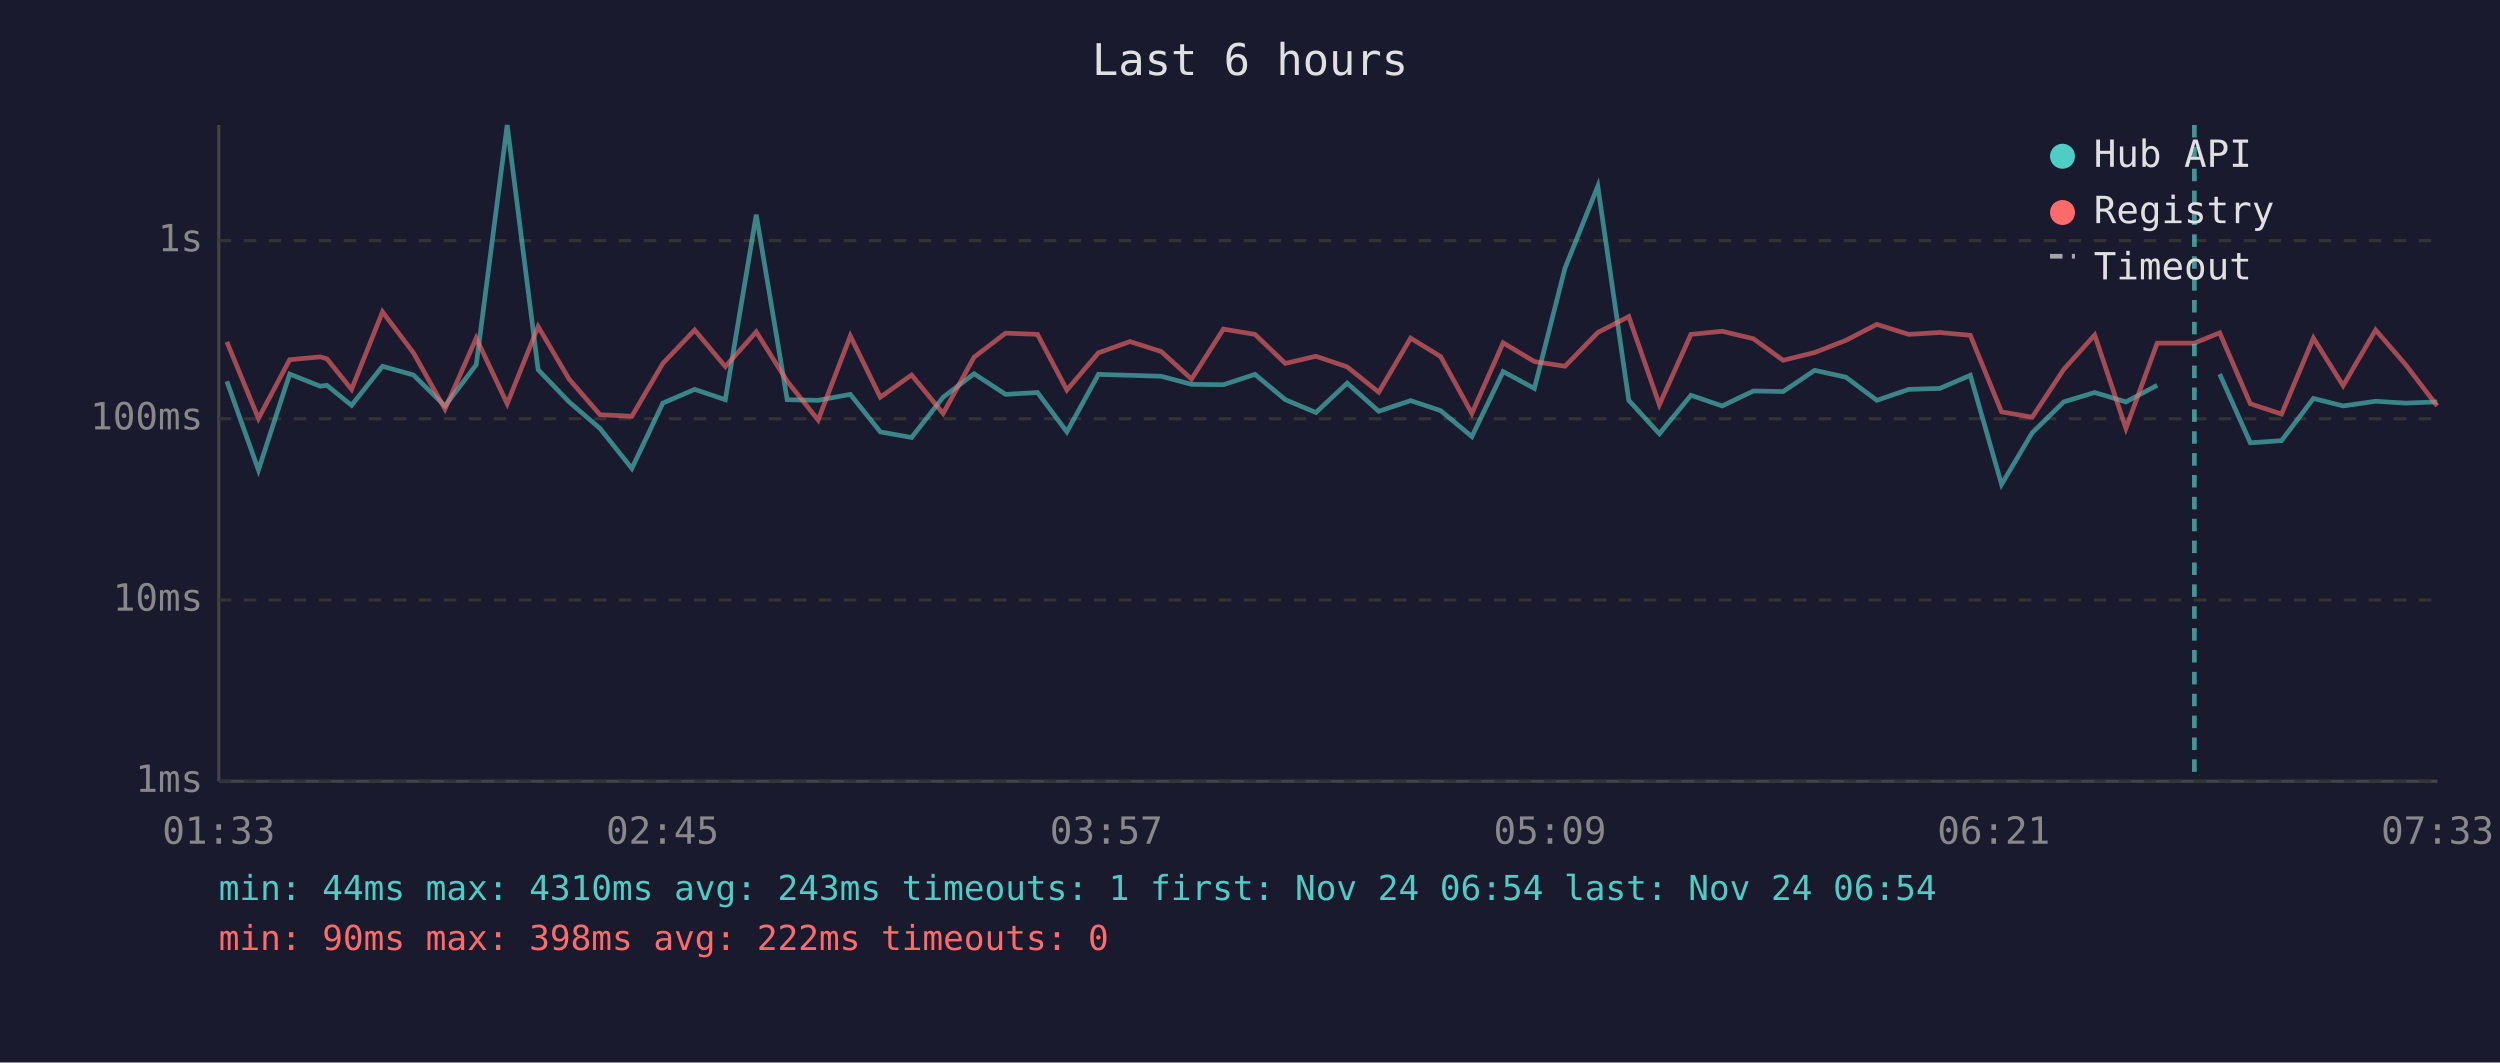
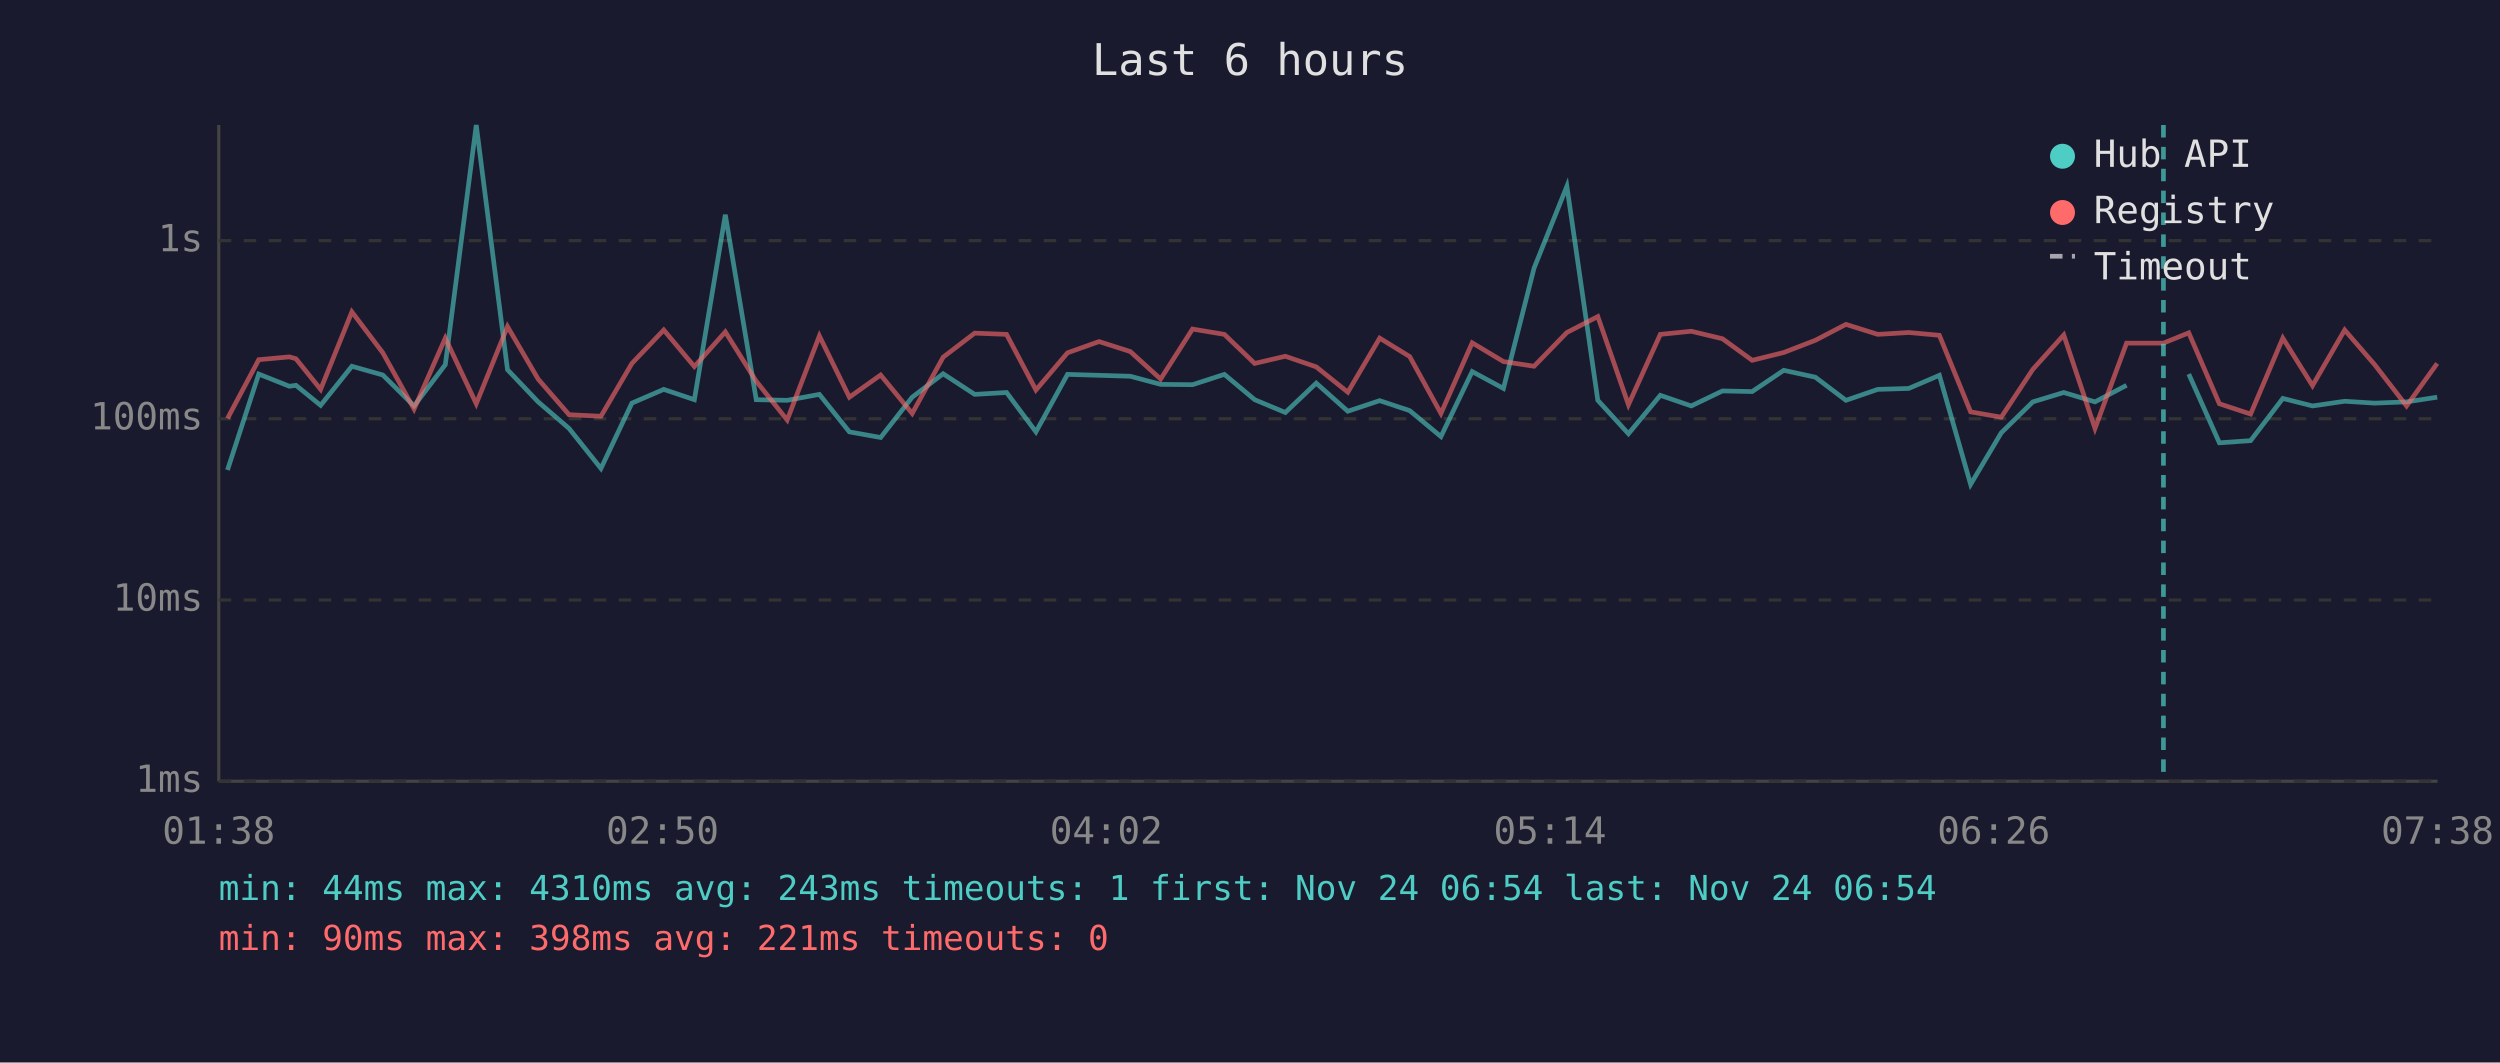
<svg xmlns="http://www.w3.org/2000/svg" viewBox="0 0 800 340" font-family="monospace" font-size="12">
  <rect width="800" height="340" fill="#1a1a2e" />
  <text x="400" y="24" fill="#e0e0e0" font-size="14" text-anchor="middle">Last 6 hours</text>
  <line x1="70" y1="40" x2="70" y2="250" stroke="#444" stroke-width="1" />
  <line x1="70" y1="250" x2="780" y2="250" stroke="#444" stroke-width="1" />
  <line x1="70" y1="250" x2="780" y2="250" stroke="#333" stroke-width="1" stroke-dasharray="4" />
  <text x="65" y="250" fill="#888" text-anchor="end" dominant-baseline="middle">1ms</text>
  <line x1="70" y1="192" x2="780" y2="192" stroke="#333" stroke-width="1" stroke-dasharray="4" />
  <text x="65" y="192" fill="#888" text-anchor="end" dominant-baseline="middle">10ms</text>
  <line x1="70" y1="134" x2="780" y2="134" stroke="#333" stroke-width="1" stroke-dasharray="4" />
  <text x="65" y="134" fill="#888" text-anchor="end" dominant-baseline="middle">100ms</text>
  <line x1="70" y1="77" x2="780" y2="77" stroke="#333" stroke-width="1" stroke-dasharray="4" />
  <text x="65" y="77" fill="#888" text-anchor="end" dominant-baseline="middle">1s</text>
-   <text x="70" y="270" fill="#888" text-anchor="middle">01:33</text>
-   <text x="212" y="270" fill="#888" text-anchor="middle">02:45</text>
-   <text x="354" y="270" fill="#888" text-anchor="middle">03:57</text>
-   <text x="496" y="270" fill="#888" text-anchor="middle">05:09</text>
-   <text x="638" y="270" fill="#888" text-anchor="middle">06:21</text>
-   <text x="780" y="270" fill="#888" text-anchor="middle">07:33</text>
-   <polyline points="72.6,122.0 82.7,150.4 92.7,119.7 102.5,123.6 104.6,123.3 112.5,129.7 122.4,117.2 132.3,120.0 142.4,129.9 152.4,116.7 162.3,40.0 172.2,118.3 182.1,128.6 192.0,137.1 202.2,149.9 212.1,129.0 222.3,124.6 232.1,127.9 242.0,68.7 251.9,127.9 261.8,128.1 272.1,126.2 281.7,138.2 291.7,140.0 301.8,127.1 311.7,119.6 321.8,126.2 332.0,125.6 341.4,138.2 351.5,119.8 361.6,120.1 371.6,120.4 381.3,123.0 391.5,123.1 401.6,119.8 411.3,127.9 421.1,132.0 431.1,122.6 441.2,131.6 451.4,128.2 461.0,131.4 471.0,139.7 481.0,118.9 491.0,124.3 500.8,85.8 511.3,59.6 521.2,128.1 531.0,138.8 541.1,126.5 551.1,129.9 561.1,125.1 570.6,125.3 580.7,118.5 590.7,120.7 600.6,128.1 610.8,124.6 620.7,124.3 630.5,120.1 640.5,155.0 650.3,138.5 660.4,128.6 670.3,125.6 680.3,128.6 690.3,123.3" fill="none" stroke="#4ecdc4" stroke-width="1.5" opacity="0.6" />
-   <polyline points="710.3,119.7 720.1,141.7 730.1,141.0 740.3,127.5 749.8,129.9 760.2,128.4 769.8,129.0 779.9,128.6" fill="none" stroke="#4ecdc4" stroke-width="1.5" opacity="0.6" />
-   <polyline points="72.6,109.4 82.7,133.9 92.7,115.1 102.5,114.2 104.6,114.8 112.5,124.6 122.4,99.8 132.3,112.9 142.4,130.9 152.4,108.2 162.3,129.2 172.2,104.5 182.1,121.3 192.0,132.7 202.2,133.2 212.1,116.3 222.3,105.6 232.1,117.3 242.0,106.2 251.9,122.0 261.8,134.4 272.1,107.5 281.7,127.1 291.7,120.0 301.8,132.3 311.7,114.3 321.8,106.6 332.0,107.0 341.4,124.8 351.5,112.9 361.6,109.3 371.6,112.5 381.3,121.3 391.5,105.3 401.6,107.0 411.3,116.3 421.1,114.0 431.1,117.4 441.2,125.5 451.4,108.2 461.0,114.1 471.0,132.3 481.0,109.7 491.0,115.7 500.8,117.2 511.3,106.4 521.2,101.3 531.0,129.5 541.1,107.0 551.1,106.0 561.1,108.4 570.6,115.3 580.7,112.8 590.7,108.9 600.6,103.8 610.8,107.0 620.7,106.4 630.5,107.3 640.5,131.8 650.3,133.5 660.4,118.2 670.3,107.2 680.3,137.1 690.3,109.8 702.2,109.8 710.3,106.5 720.1,129.2 730.1,132.5 740.3,108.2 749.8,123.4 760.2,105.6 769.8,116.7 779.9,129.9" fill="none" stroke="#ff6b6b" stroke-width="1.5" opacity="0.6" />
-   <line x1="702.2" y1="40" x2="702.2" y2="250" stroke="#4ecdc4" stroke-width="1.5" stroke-dasharray="4,3" opacity="0.7" />
+   <text x="70" y="270" fill="#888" text-anchor="middle">01:38</text>
+   <text x="212" y="270" fill="#888" text-anchor="middle">02:50</text>
+   <text x="354" y="270" fill="#888" text-anchor="middle">04:02</text>
+   <text x="496" y="270" fill="#888" text-anchor="middle">05:14</text>
+   <text x="638" y="270" fill="#888" text-anchor="middle">06:26</text>
+   <text x="780" y="270" fill="#888" text-anchor="middle">07:38</text>
+   <polyline points="72.8,150.4 82.8,119.7 92.6,123.6 94.7,123.3 102.6,129.7 112.6,117.2 122.5,120.0 132.5,129.9 142.5,116.7 152.4,40.0 162.4,118.3 172.2,128.6 182.1,137.1 192.3,149.9 202.2,129.0 212.4,124.6 222.2,127.9 232.1,68.7 242.0,127.9 251.9,128.1 262.2,126.2 271.8,138.2 281.8,140.0 291.9,127.1 301.8,119.6 311.9,126.2 322.1,125.6 331.5,138.2 341.6,119.8 351.7,120.1 361.7,120.4 371.4,123.0 381.6,123.1 391.8,119.8 401.5,127.9 411.3,132.0 421.2,122.6 431.3,131.6 441.5,128.2 451.1,131.4 461.1,139.7 471.1,118.9 481.1,124.3 490.9,85.8 501.4,59.6 511.3,128.1 521.1,138.8 531.3,126.5 541.2,129.9 551.2,125.1 560.7,125.3 570.8,118.5 580.9,120.7 590.7,128.1 600.9,124.6 610.8,124.3 620.6,120.1 630.6,155.0 640.4,138.5 650.5,128.6 660.4,125.6 670.4,128.6 680.5,123.3" fill="none" stroke="#4ecdc4" stroke-width="1.5" opacity="0.6" />
+   <polyline points="700.4,119.7 710.2,141.7 720.2,141.0 730.5,127.5 740.0,129.9 750.3,128.4 759.9,129.0 770.1,128.6 779.9,127.1" fill="none" stroke="#4ecdc4" stroke-width="1.5" opacity="0.6" />
+   <polyline points="72.8,133.9 82.8,115.1 92.6,114.2 94.7,114.8 102.6,124.6 112.6,99.8 122.5,112.9 132.5,130.9 142.5,108.2 152.4,129.2 162.4,104.5 172.2,121.3 182.1,132.7 192.3,133.2 202.2,116.3 212.4,105.6 222.2,117.3 232.1,106.2 242.0,122.0 251.9,134.4 262.2,107.5 271.8,127.1 281.8,120.0 291.9,132.3 301.8,114.3 311.9,106.6 322.1,107.0 331.5,124.8 341.6,112.9 351.7,109.3 361.7,112.5 371.4,121.3 381.6,105.3 391.8,107.0 401.5,116.3 411.3,114.0 421.2,117.4 431.3,125.5 441.5,108.2 451.1,114.1 461.1,132.3 471.1,109.7 481.1,115.7 490.9,117.2 501.4,106.4 511.3,101.3 521.1,129.5 531.3,107.0 541.2,106.0 551.2,108.4 560.7,115.3 570.8,112.8 580.9,108.9 590.7,103.8 600.9,107.0 610.8,106.4 620.6,107.3 630.6,131.8 640.4,133.5 650.5,118.2 660.4,107.2 670.4,137.1 680.5,109.8 692.3,109.8 700.4,106.5 710.2,129.2 720.2,132.5 730.5,108.2 740.0,123.4 750.3,105.6 759.9,116.7 770.1,129.9 779.9,116.3" fill="none" stroke="#ff6b6b" stroke-width="1.5" opacity="0.6" />
+   <line x1="692.3" y1="40" x2="692.3" y2="250" stroke="#4ecdc4" stroke-width="1.5" stroke-dasharray="4,3" opacity="0.7" />
  <circle cx="660" cy="50" r="4" fill="#4ecdc4" />
  <text x="670" y="50" fill="#e0e0e0" dominant-baseline="middle">Hub API</text>
  <circle cx="660" cy="68" r="4" fill="#ff6b6b" />
  <text x="670" y="68" fill="#e0e0e0" dominant-baseline="middle">Registry</text>
  <line x1="656" y1="82" x2="664" y2="82" stroke="#e0e0e0" stroke-width="1.5" stroke-dasharray="4,3" opacity="0.7" />
  <text x="670" y="86" fill="#e0e0e0" dominant-baseline="middle">Timeout</text>
  <text x="70" y="288" fill="#4ecdc4" font-size="11">min: 44ms  max: 4310ms  avg: 243ms  timeouts: 1  first: Nov 24 06:54  last: Nov 24 06:54</text>
-   <text x="70" y="304" fill="#ff6b6b" font-size="11">min: 90ms  max: 398ms  avg: 222ms  timeouts: 0</text>
+   <text x="70" y="304" fill="#ff6b6b" font-size="11">min: 90ms  max: 398ms  avg: 221ms  timeouts: 0</text>
</svg>
